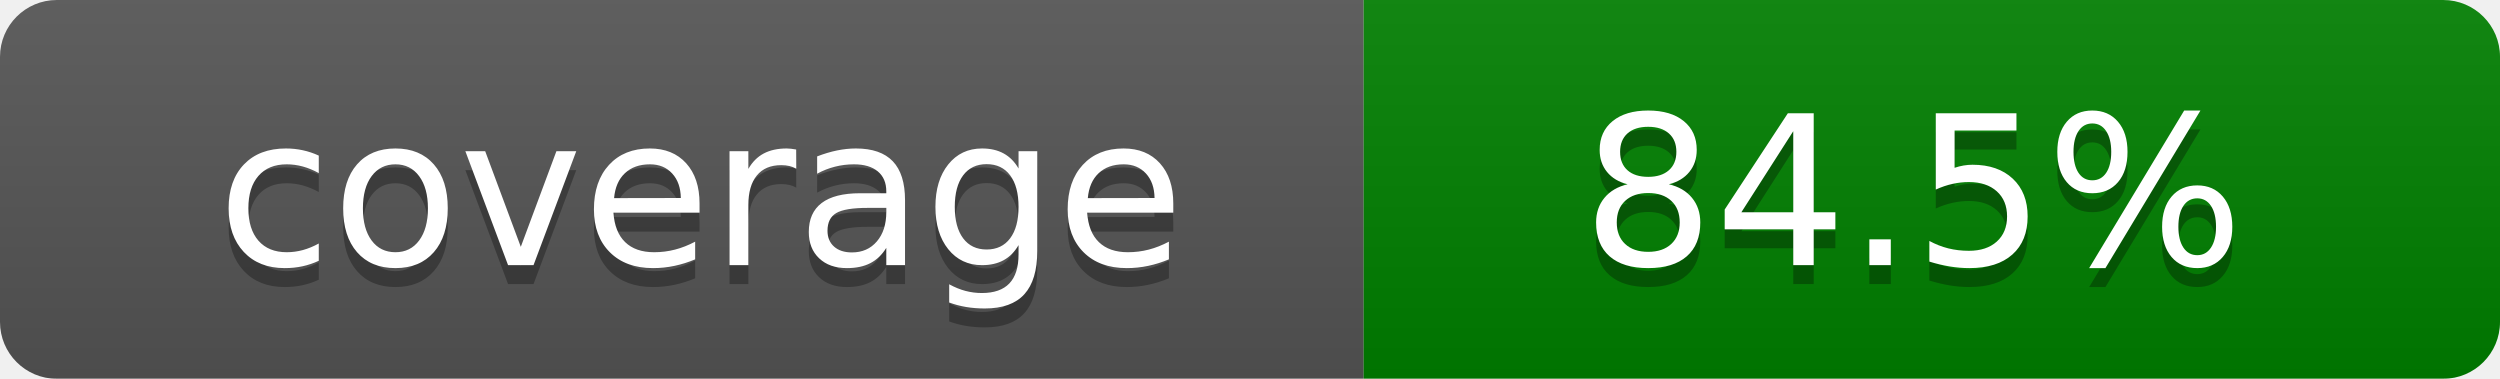
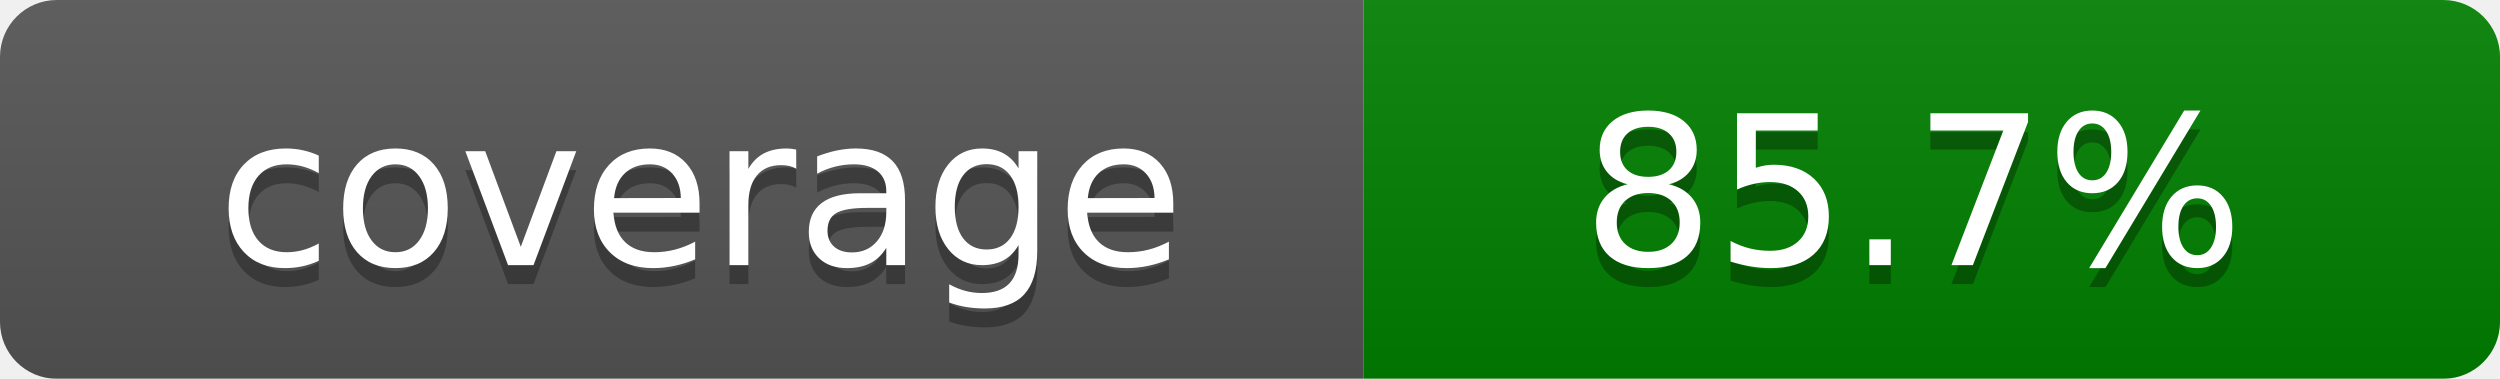
- <svg xmlns="http://www.w3.org/2000/svg" width="132" height="20" role="img" aria-label="coverage: 84.5%">
+ <svg xmlns="http://www.w3.org/2000/svg" width="132" height="20" role="img" aria-label="coverage: 85.7%">
  <linearGradient id="s" x2="0" y2="100%">
    <stop offset="0" stop-color="#bbb" stop-opacity=".1" />
    <stop offset="1" stop-opacity=".1" />
  </linearGradient>
  <mask id="m">
    <rect width="132" height="20" rx="3" fill="#fff" />
  </mask>
  <g mask="url(#m)">
    <rect width="72" height="20" fill="#555" />
    <rect x="72" width="60" height="20" fill="green" />
    <rect width="132" height="20" fill="url(#s)" />
  </g>
  <g fill="#fff" text-anchor="middle" font-family="Verdana,DejaVu Sans,sans-serif" text-rendering="geometricPrecision" font-size="110">
    <text x="370" y="150" fill="#010101" fill-opacity=".3" transform="scale(.1)" lengthAdjust="spacing">coverage</text>
    <text x="370" y="140" transform="scale(.1)" lengthAdjust="spacing">coverage</text>
-     <text x="1010" y="150" fill="#010101" fill-opacity=".3" transform="scale(.1)" lengthAdjust="spacing">84.5%</text>
-     <text x="1010" y="140" transform="scale(.1)" lengthAdjust="spacing">84.5%</text>
+     <text x="1010" y="150" fill="#010101" fill-opacity=".3" transform="scale(.1)" lengthAdjust="spacing">85.7%</text>
+     <text x="1010" y="140" transform="scale(.1)" lengthAdjust="spacing">85.7%</text>
  </g>
</svg>
